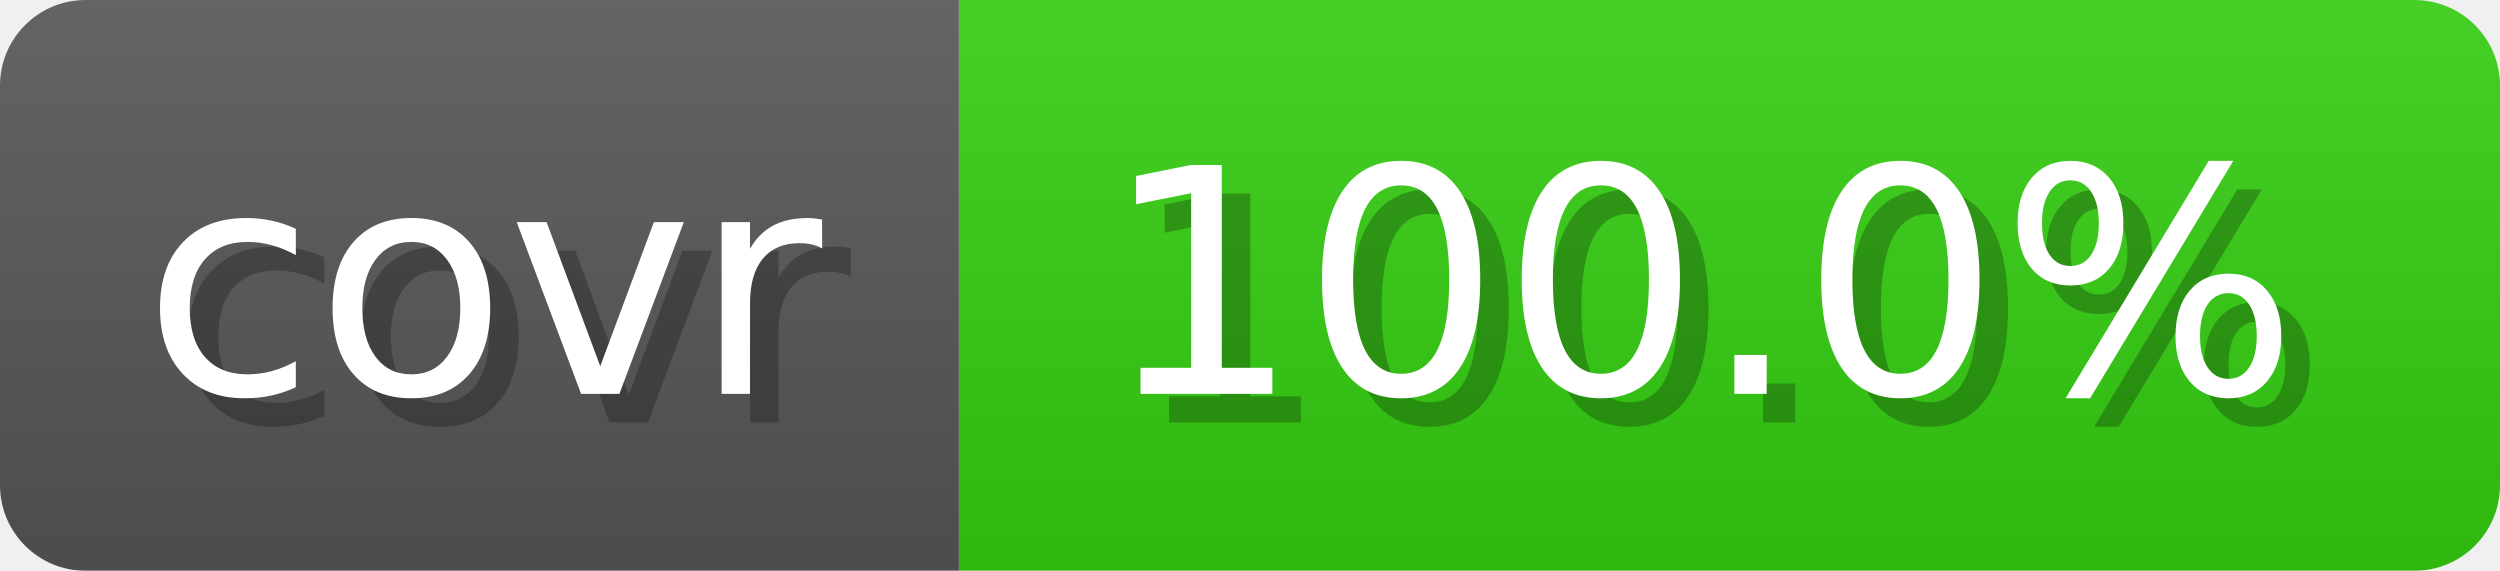
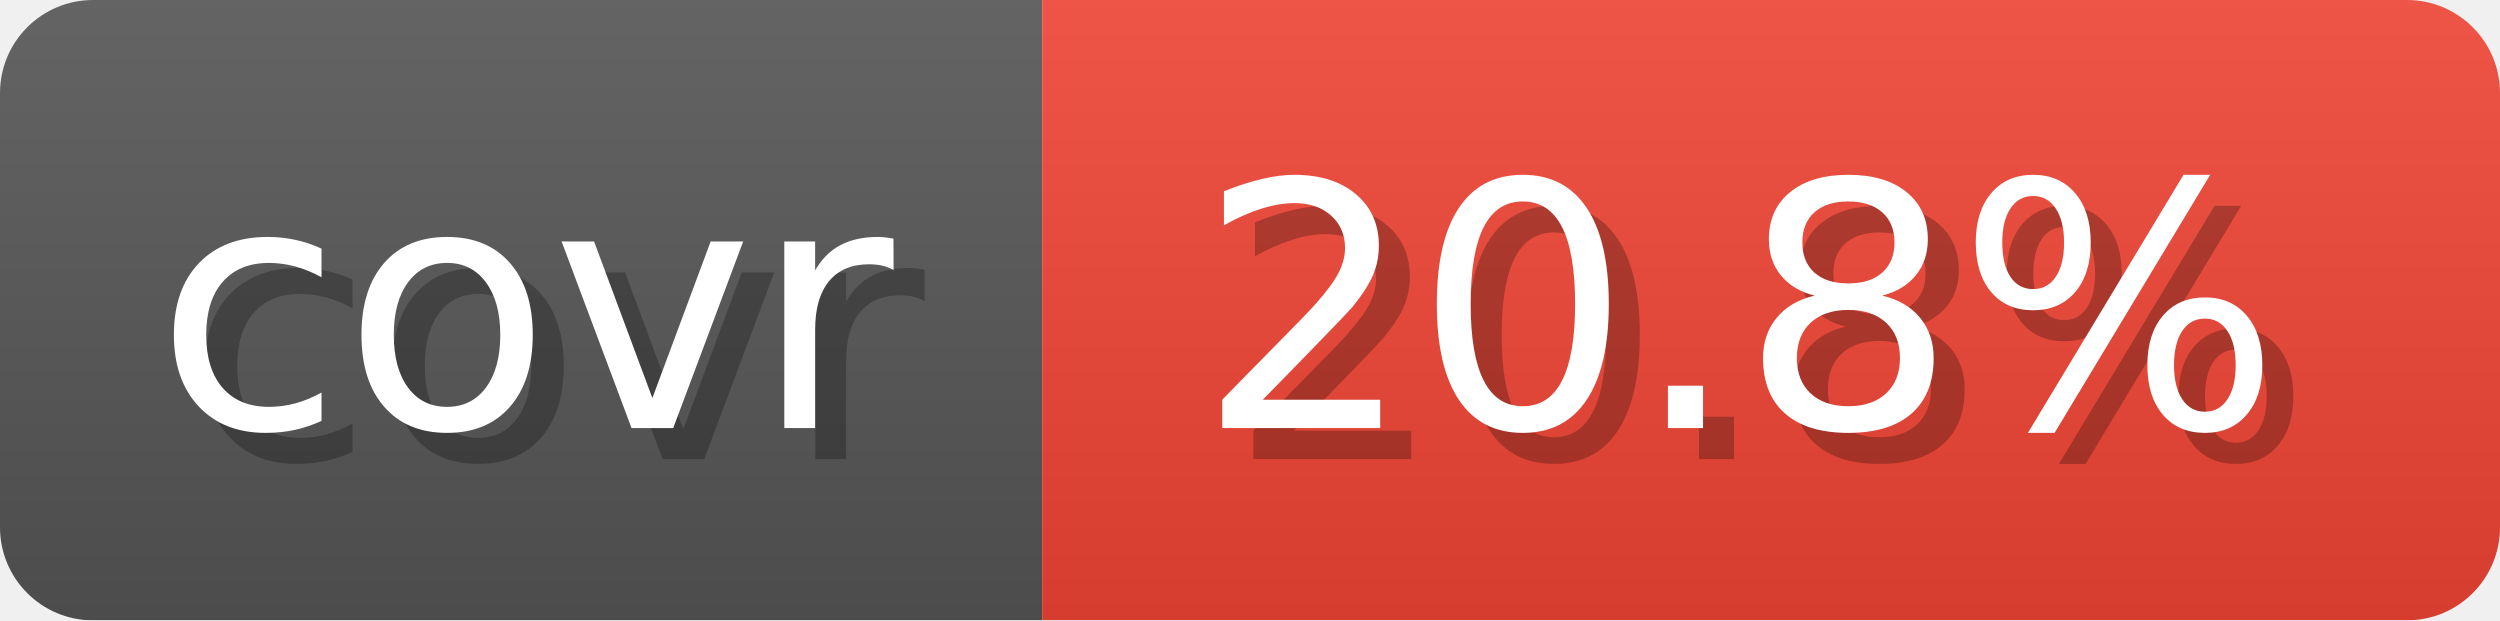
- <svg xmlns="http://www.w3.org/2000/svg" width="87.6" height="20" viewBox="0 0 876 200" role="img" aria-label="covr: 100.0%">
+ <svg xmlns="http://www.w3.org/2000/svg" width="80.6" height="20" viewBox="0 0 806 200" role="img" aria-label="covr: 20.8%">
  <linearGradient id="gradient" x2="0" y2="100%">
    <stop offset="0" stop-opacity=".1" stop-color="#EEE" />
    <stop offset="1" stop-opacity=".1" />
  </linearGradient>
  <mask id="round">
-     <rect width="876" height="200" rx="30" fill="#FFF" />
+     <rect width="806" height="200" rx="30" fill="#FFF" />
  </mask>
  <g mask="url(#round)">
    <rect width="336" height="200" fill="#555" />
-     <rect x="336" width="540" height="200" fill="#3C1" />
-     <rect width="876" height="200" fill="url(#gradient)" />
+     <rect x="336" width="470" height="200" fill="#E43" />
+     <rect width="806" height="200" fill="url(#gradient)" />
  </g>
  <g aria-hidden="true" text-anchor="start" font-family="Verdana,DejaVu Sans,sans-serif" font-size="110">
    <text x="60" y="148" textLength="236" fill="#000" opacity="0.25">covr</text>
    <text x="50" y="138" textLength="236" fill="#fff">covr</text>
-     <text x="396" y="148" textLength="440" fill="#000" opacity="0.25">100.0%</text>
-     <text x="386" y="138" textLength="440" fill="#fff">100.0%</text>
+     <text x="396" y="148" textLength="370" fill="#000" opacity="0.25">20.8%</text>
+     <text x="386" y="138" textLength="370" fill="#fff">20.8%</text>
  </g>
</svg>
